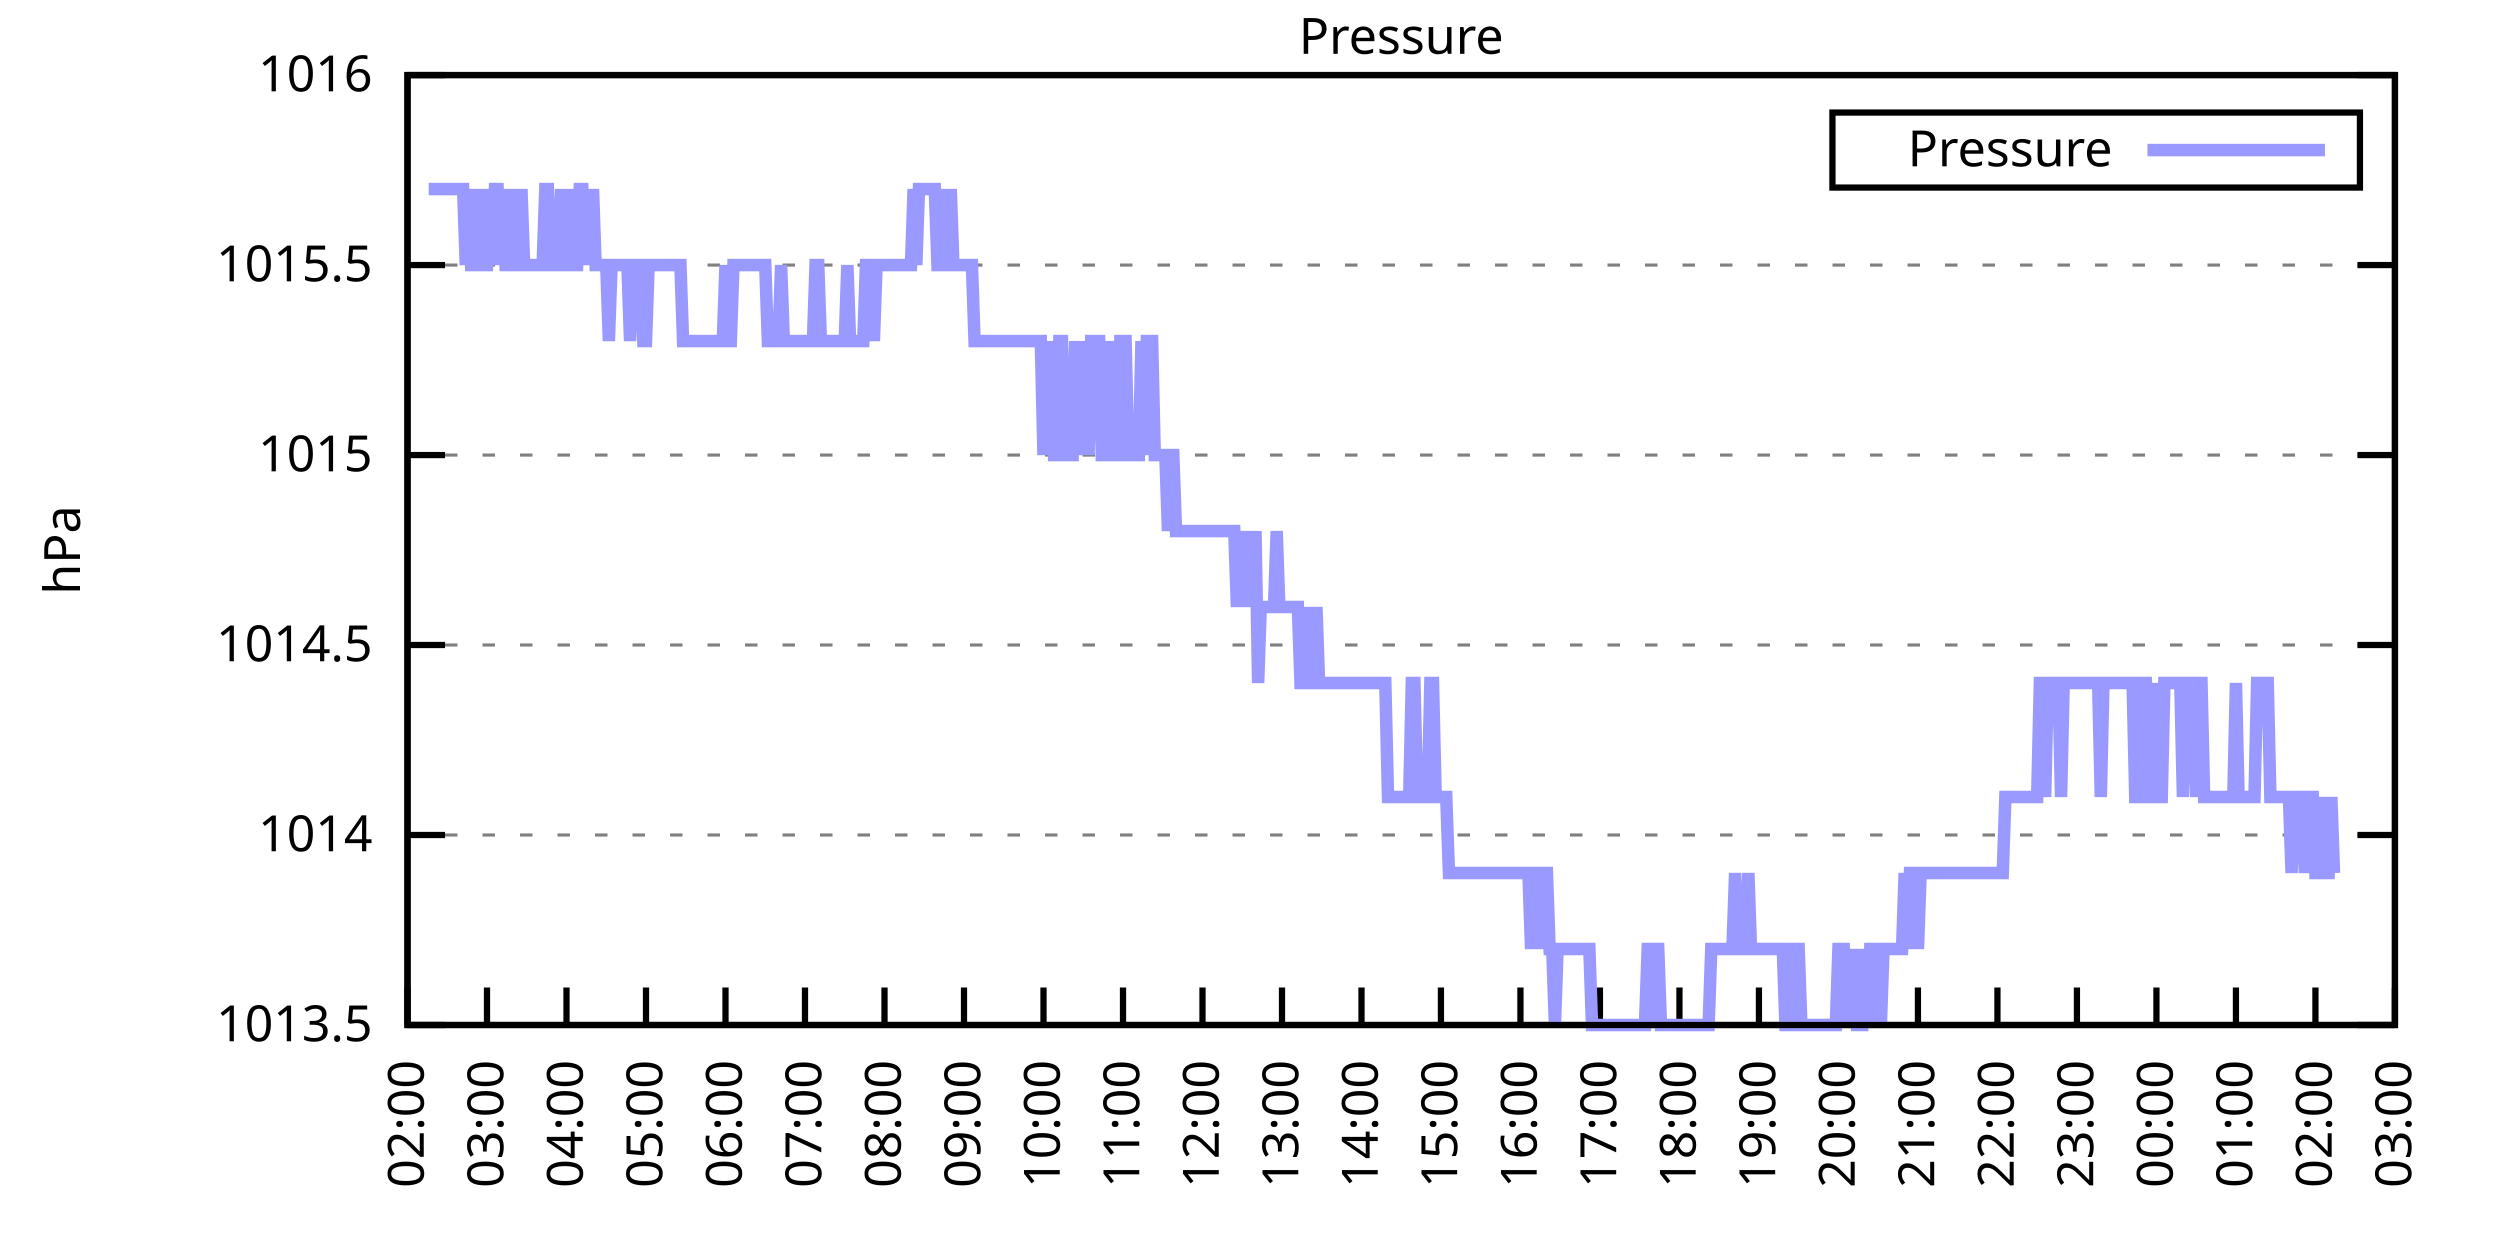
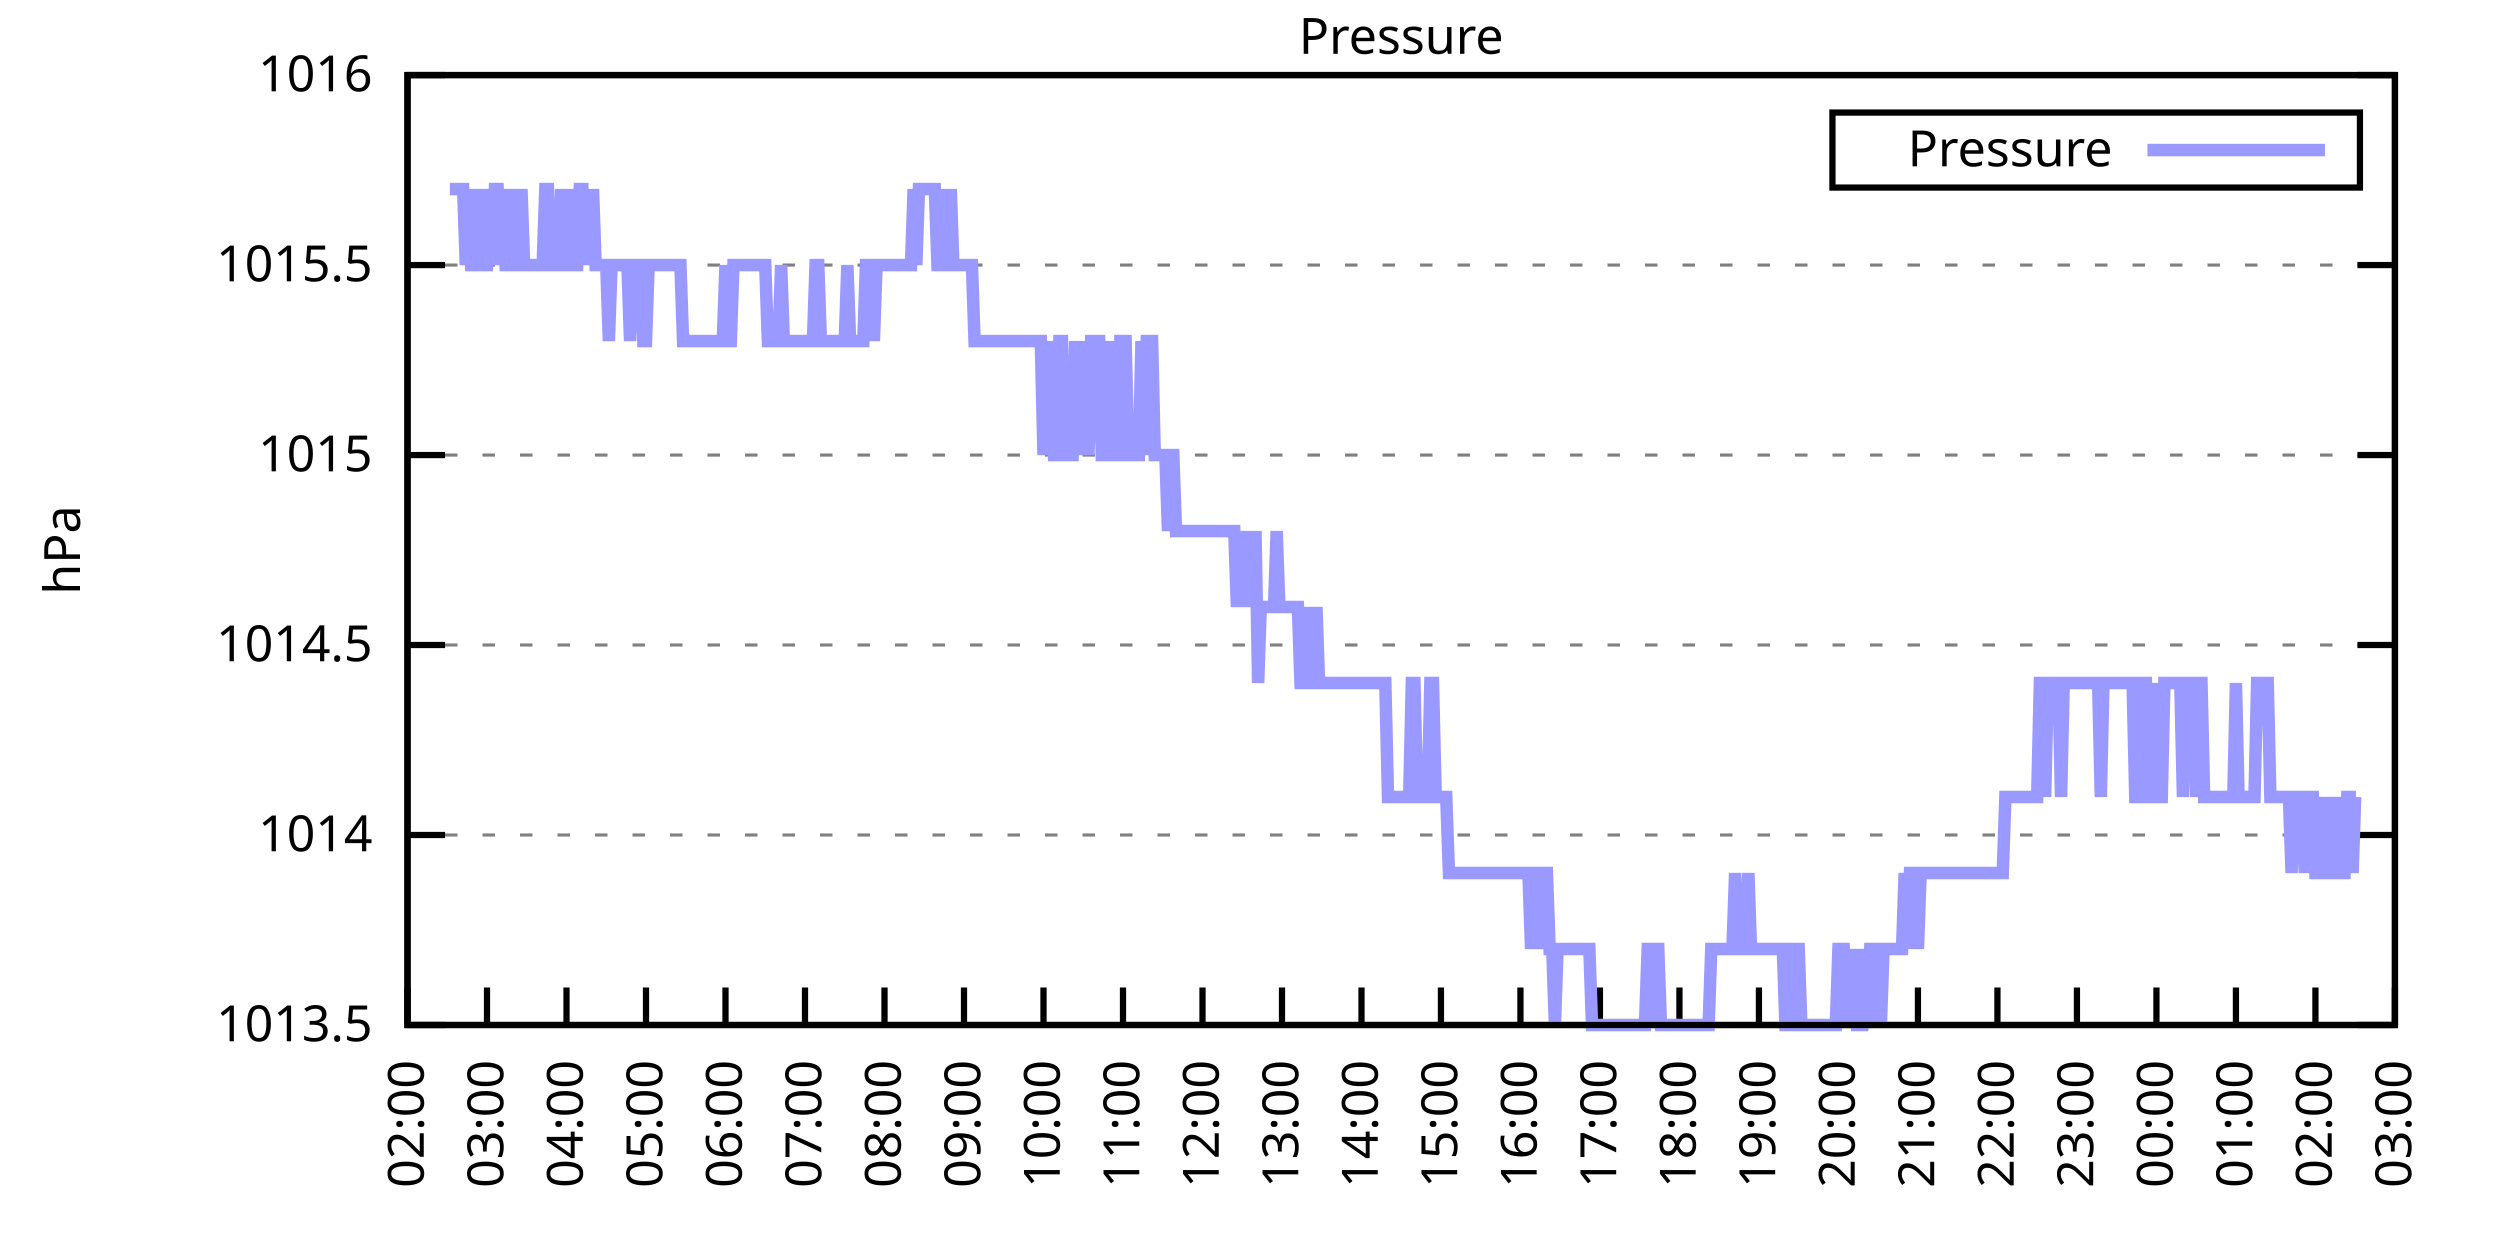
<svg xmlns="http://www.w3.org/2000/svg" xmlns:xlink="http://www.w3.org/1999/xlink" width="400" height="200" viewBox="0 0 400 200">
  <g id="gnuplot_canvas">
    <rect x="0" y="0" width="400" height="200" fill="none" />
    <defs>
      <circle id="gpDot" r="0.5" stroke-width="0.5" stroke="currentColor" />
      <path id="gpPt0" stroke-width="0.333" stroke="currentColor" d="M-1,0 h2 M0,-1 v2" />
      <path id="gpPt1" stroke-width="0.333" stroke="currentColor" d="M-1,-1 L1,1 M1,-1 L-1,1" />
      <path id="gpPt2" stroke-width="0.333" stroke="currentColor" d="M-1,0 L1,0 M0,-1 L0,1 M-1,-1 L1,1 M-1,1 L1,-1" />
      <rect id="gpPt3" stroke-width="0.333" stroke="currentColor" x="-1" y="-1" width="2" height="2" />
      <rect id="gpPt4" stroke-width="0.333" stroke="currentColor" fill="currentColor" x="-1" y="-1" width="2" height="2" />
      <circle id="gpPt5" stroke-width="0.333" stroke="currentColor" cx="0" cy="0" r="1" />
      <use xlink:href="#gpPt5" id="gpPt6" fill="currentColor" stroke="none" />
      <path id="gpPt7" stroke-width="0.333" stroke="currentColor" d="M0,-1.33 L-1.33,0.67 L1.33,0.67 z" />
      <use xlink:href="#gpPt7" id="gpPt8" fill="currentColor" stroke="none" />
      <use xlink:href="#gpPt7" id="gpPt9" stroke="currentColor" transform="rotate(180)" />
      <use xlink:href="#gpPt9" id="gpPt10" fill="currentColor" stroke="none" />
      <use xlink:href="#gpPt3" id="gpPt11" stroke="currentColor" transform="rotate(45)" />
      <use xlink:href="#gpPt11" id="gpPt12" fill="currentColor" stroke="none" />
      <path id="gpPt13" stroke-width="0.333" stroke="currentColor" d="M0,1.330 L1.265,0.411 L0.782,-1.067 L-0.782,-1.076 L-1.265,0.411 z" />
      <use xlink:href="#gpPt13" id="gpPt14" fill="currentColor" stroke="none" />
      <filter id="textbox" filterUnits="objectBoundingBox" x="0" y="0" height="1" width="1">
        <feFlood flood-color="white" flood-opacity="1" result="bgnd" />
        <feComposite in="SourceGraphic" in2="bgnd" operator="atop" />
      </filter>
      <filter id="greybox" filterUnits="objectBoundingBox" x="0" y="0" height="1" width="1">
        <feFlood flood-color="lightgrey" flood-opacity="1" result="grey" />
        <feComposite in="SourceGraphic" in2="grey" operator="atop" />
      </filter>
    </defs>
    <g fill="none" color="white" stroke="currentColor" stroke-width="1.00" stroke-linecap="butt" stroke-linejoin="miter">
</g>
    <g fill="none" color="black" stroke="currentColor" stroke-width="1.00" stroke-linecap="butt" stroke-linejoin="miter">
      <g stroke="none" shape-rendering="crispEdges">
        <polygon fill="rgb(255, 255, 255)" points="65.20,164.00 383.18,164.00 383.18,12.02 65.20,12.02 " />
      </g>
    </g>
    <g fill="none" color="black" stroke="currentColor" stroke-width="1.00" stroke-linecap="butt" stroke-linejoin="miter">
</g>
    <g fill="none" color="black" stroke="black" stroke-width="0.50" stroke-linecap="butt" stroke-linejoin="miter">
</g>
    <g fill="none" color="gray" stroke="currentColor" stroke-width="0.50" stroke-linecap="butt" stroke-linejoin="miter">
      <path stroke="gray" stroke-dasharray="2,4" class="gridline" d="M65.20,164.00 L383.19,164.00  " />
    </g>
    <g fill="none" color="gray" stroke="gray" stroke-width="1.00" stroke-linecap="butt" stroke-linejoin="miter">
</g>
    <g fill="none" color="black" stroke="currentColor" stroke-width="1.00" stroke-linecap="butt" stroke-linejoin="miter">
      <path stroke="black" d="M65.20,164.00 L71.20,164.00 M383.19,164.00 L377.19,164.00  " />
      <g transform="translate(59.60,166.60)" stroke="none" fill="black" font-family="Sans" font-size="8.00" text-anchor="end">
        <text>
          <tspan font-family="Sans"> 1013.5</tspan>
        </text>
      </g>
    </g>
    <g fill="none" color="black" stroke="currentColor" stroke-width="1.00" stroke-linecap="butt" stroke-linejoin="miter">
</g>
    <g fill="none" color="black" stroke="black" stroke-width="0.50" stroke-linecap="butt" stroke-linejoin="miter">
</g>
    <g fill="none" color="gray" stroke="currentColor" stroke-width="0.50" stroke-linecap="butt" stroke-linejoin="miter">
      <path stroke="gray" stroke-dasharray="2,4" class="gridline" d="M65.20,133.60 L383.19,133.60  " />
    </g>
    <g fill="none" color="gray" stroke="gray" stroke-width="1.00" stroke-linecap="butt" stroke-linejoin="miter">
</g>
    <g fill="none" color="black" stroke="currentColor" stroke-width="1.00" stroke-linecap="butt" stroke-linejoin="miter">
      <path stroke="black" d="M65.20,133.60 L71.20,133.60 M383.19,133.60 L377.19,133.60  " />
      <g transform="translate(59.60,136.20)" stroke="none" fill="black" font-family="Sans" font-size="8.00" text-anchor="end">
        <text>
          <tspan font-family="Sans"> 1014</tspan>
        </text>
      </g>
    </g>
    <g fill="none" color="black" stroke="currentColor" stroke-width="1.00" stroke-linecap="butt" stroke-linejoin="miter">
</g>
    <g fill="none" color="black" stroke="black" stroke-width="0.50" stroke-linecap="butt" stroke-linejoin="miter">
</g>
    <g fill="none" color="gray" stroke="currentColor" stroke-width="0.50" stroke-linecap="butt" stroke-linejoin="miter">
      <path stroke="gray" stroke-dasharray="2,4" class="gridline" d="M65.20,103.20 L383.19,103.20  " />
    </g>
    <g fill="none" color="gray" stroke="gray" stroke-width="1.00" stroke-linecap="butt" stroke-linejoin="miter">
</g>
    <g fill="none" color="black" stroke="currentColor" stroke-width="1.00" stroke-linecap="butt" stroke-linejoin="miter">
      <path stroke="black" d="M65.20,103.20 L71.20,103.20 M383.19,103.20 L377.19,103.20  " />
      <g transform="translate(59.60,105.80)" stroke="none" fill="black" font-family="Sans" font-size="8.00" text-anchor="end">
        <text>
          <tspan font-family="Sans"> 1014.5</tspan>
        </text>
      </g>
    </g>
    <g fill="none" color="black" stroke="currentColor" stroke-width="1.00" stroke-linecap="butt" stroke-linejoin="miter">
</g>
    <g fill="none" color="black" stroke="black" stroke-width="0.50" stroke-linecap="butt" stroke-linejoin="miter">
</g>
    <g fill="none" color="gray" stroke="currentColor" stroke-width="0.50" stroke-linecap="butt" stroke-linejoin="miter">
      <path stroke="gray" stroke-dasharray="2,4" class="gridline" d="M65.20,72.81 L383.19,72.81  " />
    </g>
    <g fill="none" color="gray" stroke="gray" stroke-width="1.00" stroke-linecap="butt" stroke-linejoin="miter">
</g>
    <g fill="none" color="black" stroke="currentColor" stroke-width="1.00" stroke-linecap="butt" stroke-linejoin="miter">
      <path stroke="black" d="M65.20,72.81 L71.20,72.81 M383.19,72.81 L377.19,72.81  " />
      <g transform="translate(59.60,75.41)" stroke="none" fill="black" font-family="Sans" font-size="8.00" text-anchor="end">
        <text>
          <tspan font-family="Sans"> 1015</tspan>
        </text>
      </g>
    </g>
    <g fill="none" color="black" stroke="currentColor" stroke-width="1.00" stroke-linecap="butt" stroke-linejoin="miter">
</g>
    <g fill="none" color="black" stroke="black" stroke-width="0.50" stroke-linecap="butt" stroke-linejoin="miter">
</g>
    <g fill="none" color="gray" stroke="currentColor" stroke-width="0.50" stroke-linecap="butt" stroke-linejoin="miter">
      <path stroke="gray" stroke-dasharray="2,4" class="gridline" d="M65.20,42.41 L383.19,42.41  " />
    </g>
    <g fill="none" color="gray" stroke="gray" stroke-width="1.00" stroke-linecap="butt" stroke-linejoin="miter">
</g>
    <g fill="none" color="black" stroke="currentColor" stroke-width="1.00" stroke-linecap="butt" stroke-linejoin="miter">
      <path stroke="black" d="M65.20,42.41 L71.20,42.41 M383.19,42.41 L377.19,42.41  " />
      <g transform="translate(59.60,45.01)" stroke="none" fill="black" font-family="Sans" font-size="8.00" text-anchor="end">
        <text>
          <tspan font-family="Sans"> 1015.5</tspan>
        </text>
      </g>
    </g>
    <g fill="none" color="black" stroke="currentColor" stroke-width="1.00" stroke-linecap="butt" stroke-linejoin="miter">
</g>
    <g fill="none" color="black" stroke="black" stroke-width="0.50" stroke-linecap="butt" stroke-linejoin="miter">
</g>
    <g fill="none" color="gray" stroke="currentColor" stroke-width="0.50" stroke-linecap="butt" stroke-linejoin="miter">
      <path stroke="gray" stroke-dasharray="2,4" class="gridline" d="M65.20,12.01 L383.19,12.01  " />
    </g>
    <g fill="none" color="gray" stroke="gray" stroke-width="1.00" stroke-linecap="butt" stroke-linejoin="miter">
</g>
    <g fill="none" color="black" stroke="currentColor" stroke-width="1.00" stroke-linecap="butt" stroke-linejoin="miter">
      <path stroke="black" d="M65.20,12.01 L71.20,12.01 M383.19,12.01 L377.19,12.01  " />
      <g transform="translate(59.60,14.61)" stroke="none" fill="black" font-family="Sans" font-size="8.00" text-anchor="end">
        <text>
          <tspan font-family="Sans"> 1016</tspan>
        </text>
      </g>
    </g>
    <g fill="none" color="black" stroke="currentColor" stroke-width="1.00" stroke-linecap="butt" stroke-linejoin="miter">
      <path stroke="black" d="M65.20,164.00 L65.20,158.00  " />
      <g transform="translate(67.80,169.60) rotate(270.00)" stroke="none" fill="black" font-family="Sans" font-size="8.00" text-anchor="end">
        <text>
          <tspan font-family="Sans">02:00</tspan>
        </text>
      </g>
    </g>
    <g fill="none" color="black" stroke="currentColor" stroke-width="1.00" stroke-linecap="butt" stroke-linejoin="miter">
      <path stroke="black" d="M77.92,164.00 L77.92,158.00  " />
      <g transform="translate(80.52,169.60) rotate(270.00)" stroke="none" fill="black" font-family="Sans" font-size="8.00" text-anchor="end">
        <text>
          <tspan font-family="Sans">03:00</tspan>
        </text>
      </g>
    </g>
    <g fill="none" color="black" stroke="currentColor" stroke-width="1.00" stroke-linecap="butt" stroke-linejoin="miter">
      <path stroke="black" d="M90.64,164.00 L90.64,158.00  " />
      <g transform="translate(93.24,169.60) rotate(270.00)" stroke="none" fill="black" font-family="Sans" font-size="8.00" text-anchor="end">
        <text>
          <tspan font-family="Sans">04:00</tspan>
        </text>
      </g>
    </g>
    <g fill="none" color="black" stroke="currentColor" stroke-width="1.00" stroke-linecap="butt" stroke-linejoin="miter">
      <path stroke="black" d="M103.36,164.00 L103.36,158.00  " />
      <g transform="translate(105.96,169.60) rotate(270.00)" stroke="none" fill="black" font-family="Sans" font-size="8.00" text-anchor="end">
        <text>
          <tspan font-family="Sans">05:00</tspan>
        </text>
      </g>
    </g>
    <g fill="none" color="black" stroke="currentColor" stroke-width="1.00" stroke-linecap="butt" stroke-linejoin="miter">
      <path stroke="black" d="M116.08,164.00 L116.08,158.00  " />
      <g transform="translate(118.68,169.60) rotate(270.00)" stroke="none" fill="black" font-family="Sans" font-size="8.00" text-anchor="end">
        <text>
          <tspan font-family="Sans">06:00</tspan>
        </text>
      </g>
    </g>
    <g fill="none" color="black" stroke="currentColor" stroke-width="1.00" stroke-linecap="butt" stroke-linejoin="miter">
      <path stroke="black" d="M128.80,164.00 L128.80,158.00  " />
      <g transform="translate(131.40,169.60) rotate(270.00)" stroke="none" fill="black" font-family="Sans" font-size="8.00" text-anchor="end">
        <text>
          <tspan font-family="Sans">07:00</tspan>
        </text>
      </g>
    </g>
    <g fill="none" color="black" stroke="currentColor" stroke-width="1.00" stroke-linecap="butt" stroke-linejoin="miter">
      <path stroke="black" d="M141.52,164.00 L141.52,158.00  " />
      <g transform="translate(144.12,169.60) rotate(270.00)" stroke="none" fill="black" font-family="Sans" font-size="8.00" text-anchor="end">
        <text>
          <tspan font-family="Sans">08:00</tspan>
        </text>
      </g>
    </g>
    <g fill="none" color="black" stroke="currentColor" stroke-width="1.00" stroke-linecap="butt" stroke-linejoin="miter">
      <path stroke="black" d="M154.24,164.00 L154.24,158.00  " />
      <g transform="translate(156.84,169.60) rotate(270.00)" stroke="none" fill="black" font-family="Sans" font-size="8.00" text-anchor="end">
        <text>
          <tspan font-family="Sans">09:00</tspan>
        </text>
      </g>
    </g>
    <g fill="none" color="black" stroke="currentColor" stroke-width="1.00" stroke-linecap="butt" stroke-linejoin="miter">
      <path stroke="black" d="M166.96,164.00 L166.96,158.00  " />
      <g transform="translate(169.56,169.60) rotate(270.00)" stroke="none" fill="black" font-family="Sans" font-size="8.00" text-anchor="end">
        <text>
          <tspan font-family="Sans">10:00</tspan>
        </text>
      </g>
    </g>
    <g fill="none" color="black" stroke="currentColor" stroke-width="1.00" stroke-linecap="butt" stroke-linejoin="miter">
      <path stroke="black" d="M179.68,164.00 L179.68,158.00  " />
      <g transform="translate(182.28,169.60) rotate(270.00)" stroke="none" fill="black" font-family="Sans" font-size="8.00" text-anchor="end">
        <text>
          <tspan font-family="Sans">11:00</tspan>
        </text>
      </g>
    </g>
    <g fill="none" color="black" stroke="currentColor" stroke-width="1.00" stroke-linecap="butt" stroke-linejoin="miter">
      <path stroke="black" d="M192.40,164.00 L192.40,158.00  " />
      <g transform="translate(195.00,169.60) rotate(270.00)" stroke="none" fill="black" font-family="Sans" font-size="8.00" text-anchor="end">
        <text>
          <tspan font-family="Sans">12:00</tspan>
        </text>
      </g>
    </g>
    <g fill="none" color="black" stroke="currentColor" stroke-width="1.00" stroke-linecap="butt" stroke-linejoin="miter">
      <path stroke="black" d="M205.12,164.00 L205.12,158.00  " />
      <g transform="translate(207.72,169.60) rotate(270.00)" stroke="none" fill="black" font-family="Sans" font-size="8.00" text-anchor="end">
        <text>
          <tspan font-family="Sans">13:00</tspan>
        </text>
      </g>
    </g>
    <g fill="none" color="black" stroke="currentColor" stroke-width="1.00" stroke-linecap="butt" stroke-linejoin="miter">
      <path stroke="black" d="M217.84,164.00 L217.84,158.00  " />
      <g transform="translate(220.44,169.60) rotate(270.00)" stroke="none" fill="black" font-family="Sans" font-size="8.00" text-anchor="end">
        <text>
          <tspan font-family="Sans">14:00</tspan>
        </text>
      </g>
    </g>
    <g fill="none" color="black" stroke="currentColor" stroke-width="1.00" stroke-linecap="butt" stroke-linejoin="miter">
      <path stroke="black" d="M230.55,164.00 L230.55,158.00  " />
      <g transform="translate(233.15,169.60) rotate(270.00)" stroke="none" fill="black" font-family="Sans" font-size="8.00" text-anchor="end">
        <text>
          <tspan font-family="Sans">15:00</tspan>
        </text>
      </g>
    </g>
    <g fill="none" color="black" stroke="currentColor" stroke-width="1.00" stroke-linecap="butt" stroke-linejoin="miter">
      <path stroke="black" d="M243.27,164.00 L243.27,158.00  " />
      <g transform="translate(245.87,169.60) rotate(270.00)" stroke="none" fill="black" font-family="Sans" font-size="8.00" text-anchor="end">
        <text>
          <tspan font-family="Sans">16:00</tspan>
        </text>
      </g>
    </g>
    <g fill="none" color="black" stroke="currentColor" stroke-width="1.00" stroke-linecap="butt" stroke-linejoin="miter">
      <path stroke="black" d="M255.99,164.00 L255.99,158.00  " />
      <g transform="translate(258.59,169.60) rotate(270.00)" stroke="none" fill="black" font-family="Sans" font-size="8.00" text-anchor="end">
        <text>
          <tspan font-family="Sans">17:00</tspan>
        </text>
      </g>
    </g>
    <g fill="none" color="black" stroke="currentColor" stroke-width="1.00" stroke-linecap="butt" stroke-linejoin="miter">
      <path stroke="black" d="M268.71,164.00 L268.71,158.00  " />
      <g transform="translate(271.31,169.60) rotate(270.00)" stroke="none" fill="black" font-family="Sans" font-size="8.00" text-anchor="end">
        <text>
          <tspan font-family="Sans">18:00</tspan>
        </text>
      </g>
    </g>
    <g fill="none" color="black" stroke="currentColor" stroke-width="1.00" stroke-linecap="butt" stroke-linejoin="miter">
      <path stroke="black" d="M281.43,164.00 L281.43,158.00  " />
      <g transform="translate(284.03,169.60) rotate(270.00)" stroke="none" fill="black" font-family="Sans" font-size="8.00" text-anchor="end">
        <text>
          <tspan font-family="Sans">19:00</tspan>
        </text>
      </g>
    </g>
    <g fill="none" color="black" stroke="currentColor" stroke-width="1.00" stroke-linecap="butt" stroke-linejoin="miter">
      <path stroke="black" d="M294.15,164.00 L294.15,158.00  " />
      <g transform="translate(296.75,169.60) rotate(270.00)" stroke="none" fill="black" font-family="Sans" font-size="8.00" text-anchor="end">
        <text>
          <tspan font-family="Sans">20:00</tspan>
        </text>
      </g>
    </g>
    <g fill="none" color="black" stroke="currentColor" stroke-width="1.00" stroke-linecap="butt" stroke-linejoin="miter">
      <path stroke="black" d="M306.87,164.00 L306.87,158.00  " />
      <g transform="translate(309.47,169.60) rotate(270.00)" stroke="none" fill="black" font-family="Sans" font-size="8.00" text-anchor="end">
        <text>
          <tspan font-family="Sans">21:00</tspan>
        </text>
      </g>
    </g>
    <g fill="none" color="black" stroke="currentColor" stroke-width="1.00" stroke-linecap="butt" stroke-linejoin="miter">
      <path stroke="black" d="M319.59,164.00 L319.59,158.00  " />
      <g transform="translate(322.19,169.60) rotate(270.00)" stroke="none" fill="black" font-family="Sans" font-size="8.00" text-anchor="end">
        <text>
          <tspan font-family="Sans">22:00</tspan>
        </text>
      </g>
    </g>
    <g fill="none" color="black" stroke="currentColor" stroke-width="1.00" stroke-linecap="butt" stroke-linejoin="miter">
      <path stroke="black" d="M332.31,164.00 L332.31,158.00  " />
      <g transform="translate(334.91,169.60) rotate(270.00)" stroke="none" fill="black" font-family="Sans" font-size="8.00" text-anchor="end">
        <text>
          <tspan font-family="Sans">23:00</tspan>
        </text>
      </g>
    </g>
    <g fill="none" color="black" stroke="currentColor" stroke-width="1.00" stroke-linecap="butt" stroke-linejoin="miter">
      <path stroke="black" d="M345.03,164.00 L345.03,158.00  " />
      <g transform="translate(347.63,169.60) rotate(270.00)" stroke="none" fill="black" font-family="Sans" font-size="8.00" text-anchor="end">
        <text>
          <tspan font-family="Sans">00:00</tspan>
        </text>
      </g>
    </g>
    <g fill="none" color="black" stroke="currentColor" stroke-width="1.00" stroke-linecap="butt" stroke-linejoin="miter">
      <path stroke="black" d="M357.75,164.00 L357.75,158.00  " />
      <g transform="translate(360.35,169.60) rotate(270.00)" stroke="none" fill="black" font-family="Sans" font-size="8.00" text-anchor="end">
        <text>
          <tspan font-family="Sans">01:00</tspan>
        </text>
      </g>
    </g>
    <g fill="none" color="black" stroke="currentColor" stroke-width="1.00" stroke-linecap="butt" stroke-linejoin="miter">
      <path stroke="black" d="M370.47,164.00 L370.47,158.00  " />
      <g transform="translate(373.07,169.60) rotate(270.00)" stroke="none" fill="black" font-family="Sans" font-size="8.00" text-anchor="end">
        <text>
          <tspan font-family="Sans">02:00</tspan>
        </text>
      </g>
    </g>
    <g fill="none" color="black" stroke="currentColor" stroke-width="1.00" stroke-linecap="butt" stroke-linejoin="miter">
      <path stroke="black" d="M383.19,164.00 L383.19,158.00  " />
      <g transform="translate(385.79,169.60) rotate(270.00)" stroke="none" fill="black" font-family="Sans" font-size="8.00" text-anchor="end">
        <text>
          <tspan font-family="Sans">03:00</tspan>
        </text>
      </g>
    </g>
    <g fill="none" color="black" stroke="currentColor" stroke-width="1.00" stroke-linecap="butt" stroke-linejoin="miter">
</g>
    <g fill="none" color="black" stroke="currentColor" stroke-width="1.00" stroke-linecap="butt" stroke-linejoin="miter">
      <path stroke="black" d="M65.20,12.01 L65.20,164.00 L383.19,164.00 L383.19,12.01 L65.20,12.01 Z  " />
    </g>
    <g fill="none" color="black" stroke="currentColor" stroke-width="1.00" stroke-linecap="butt" stroke-linejoin="miter">
</g>
    <g fill="none" color="black" stroke="currentColor" stroke-width="1.00" stroke-linecap="butt" stroke-linejoin="miter">
      <path stroke="black" d="M293.19,30.01 L293.19,18.01 L377.59,18.01 L377.59,30.01 L293.19,30.01 Z  " />
    </g>
    <g id="Pressure_plot_1">
      <g fill="none" color="white" stroke="black" stroke-width="2.00" stroke-linecap="butt" stroke-linejoin="miter">
</g>
      <g fill="none" color="black" stroke="currentColor" stroke-width="2.00" stroke-linecap="butt" stroke-linejoin="miter">
        <g transform="translate(337.99,26.61)" stroke="none" fill="black" font-family="Sans" font-size="8.00" text-anchor="end">
          <text>
            <tspan font-family="Sans">Pressure</tspan>
          </text>
        </g>
      </g>
      <g fill="none" color="black" stroke="currentColor" stroke-width="2.00" stroke-linecap="butt" stroke-linejoin="miter">
-         <path stroke="rgb(153, 153, 255)" d="M343.59,24.01 L371.99,24.01 M68.59,30.25 L69.02,30.25 L69.44,30.25 L69.86,30.25 L70.29,30.25 L70.71,30.25   L71.14,30.25 L71.56,30.25 L71.98,30.25 L72.41,30.25 L72.83,30.25 L73.26,30.25 L73.68,30.25 L74.10,30.25   L74.53,42.41 L74.95,30.25 L75.38,42.41 L75.80,42.41 L76.22,42.41 L76.65,30.25 L77.07,42.41 L77.50,42.41   L77.92,42.41 L78.34,30.25 L78.77,42.41 L79.19,30.25 L79.62,30.25 L80.04,42.41 L80.46,30.25 L80.89,42.41   L81.31,42.41 L81.74,42.41 L82.16,30.25 L82.58,42.41 L83.01,42.41 L83.43,30.25 L83.86,42.41 L84.28,42.41   L84.70,42.41 L85.13,42.41 L85.55,42.41 L85.98,42.41 L86.40,42.41 L86.82,42.41 L87.25,30.25 L87.67,30.25   L88.10,42.41 L88.52,42.41 L88.94,42.41 L89.37,42.41 L89.79,30.25 L90.22,42.41 L90.64,42.41 L91.06,30.25   L91.49,42.41 L91.91,42.41 L92.34,42.41 L92.76,30.25 L93.18,30.25 L93.61,42.41 L94.03,30.25 L94.46,42.41   L94.88,30.25 L95.30,42.41 L95.73,42.41 L96.15,42.41 L96.58,42.41 L97.00,42.41 L97.42,54.57 L97.85,42.41   L98.27,42.41 L98.69,42.41 L99.12,42.41 L99.54,42.41 L99.97,42.41 L100.39,42.41 L100.81,54.57 L101.24,42.41   L101.66,42.41 L102.09,42.41 L102.51,42.41 L102.93,54.57 L103.36,54.57 L103.78,42.41 L104.21,42.41 L104.63,42.41   L105.05,42.41 L105.48,42.41 L105.90,42.41 L106.33,42.41 L106.75,42.41 L107.17,42.41 L107.60,42.41 L108.02,42.41   L108.45,42.41 L108.87,42.41 L109.29,54.57 L109.72,54.57 L110.14,54.57 L110.57,54.57 L110.99,54.57 L111.41,54.57   L111.84,54.57 L112.26,54.57 L112.69,54.57 L113.11,54.57 L113.53,54.57 L113.96,54.57 L114.38,54.57 L114.81,54.57   L115.23,54.57 L115.65,54.57 L116.08,42.41 L116.50,54.57 L116.93,54.57 L117.35,42.41 L117.77,42.41 L118.20,42.41   L118.62,42.41 L119.05,42.41 L119.47,42.41 L119.89,42.41 L120.32,42.41 L120.74,42.41 L121.17,42.41 L121.59,42.41   L122.01,42.41 L122.44,42.41 L122.86,54.57 L123.29,54.57 L123.71,54.57 L124.13,54.57 L124.56,54.57 L124.98,42.41   L125.41,54.57 L125.83,54.57 L126.25,54.57 L126.68,54.57 L127.10,54.57 L127.53,54.57 L127.95,54.57 L128.37,54.57   L128.80,54.57 L129.22,54.57 L129.65,54.57 L130.07,54.57 L130.49,42.41 L130.92,42.41 L131.34,54.57 L131.77,54.57   L132.19,54.57 L132.61,54.57 L133.04,54.57 L133.46,54.57 L133.89,54.57 L134.31,54.57 L134.73,54.57 L135.16,54.57   L135.58,42.41 L136.01,54.57 L136.43,54.57 L136.85,54.57 L137.28,54.57 L137.70,54.57 L138.13,54.57 L138.55,42.41   L138.97,42.41 L139.40,42.41 L139.82,54.57 L140.25,42.41 L140.67,42.41 L141.09,42.41 L141.52,42.41 L141.94,42.41   L142.37,42.41 L142.79,42.41 L143.21,42.41 L143.64,42.41 L144.06,42.41 L144.49,42.41 L144.91,42.41 L145.33,42.41   L145.76,42.41 L146.18,30.25 L146.61,42.41 L147.03,30.25 L147.45,30.25 L147.88,30.25 L148.30,30.25 L148.73,30.25   L149.15,30.25 L149.57,30.25 L150.00,42.41 L150.42,42.41 L150.85,30.25 L151.27,42.41 L151.69,42.41 L152.12,30.25   L152.54,42.41 L152.97,42.41 L153.39,42.41 L153.81,42.41 L154.24,42.41 L154.66,42.41 L155.09,42.41 L155.51,42.41   L155.93,54.57 L156.36,54.57 L156.78,54.57 L157.21,54.57 L157.63,54.57 L158.05,54.57 L158.48,54.57 L158.90,54.57   L159.33,54.57 L159.75,54.57 L160.17,54.57 L160.60,54.57 L161.02,54.57 L161.44,54.57 L161.87,54.57 L162.29,54.57   L162.72,54.57 L163.14,54.57 L163.56,54.57 L163.99,54.57 L164.41,54.57 L164.84,54.57 L165.26,54.57 L165.68,54.57   L166.11,54.57 L166.53,54.57 L166.96,72.81 L167.38,54.57 L167.80,72.81 L168.23,54.57 L168.65,72.81 L169.08,72.81   L169.50,54.57 L169.92,54.57 L170.35,72.81 L170.77,72.81 L171.20,72.81 L171.62,72.81 L172.04,54.57 L172.47,72.81   L172.89,54.57 L173.32,72.81 L173.74,54.57 L174.16,72.81 L174.59,54.57 L175.01,54.57 L175.44,54.57 L175.86,54.57   L176.28,72.81 L176.71,72.81 L177.13,72.81 L177.56,54.57 L177.98,72.81 L178.40,72.81 L178.83,72.81 L179.25,54.57   L179.68,54.57 L180.10,54.57 L180.52,72.81 L180.95,72.81 L181.37,72.81 L181.80,72.81 L182.22,72.81 L182.64,54.57   L183.07,72.81 L183.49,54.57 L183.92,54.57 L184.34,54.57 L184.76,72.81 L185.19,72.81 L185.61,72.81 L186.04,72.81   L186.46,72.81 L186.88,84.97 L187.31,72.81 L187.73,72.81 L188.16,84.97 L188.58,84.97 L189.00,84.97 L189.43,84.97   L189.85,84.97 L190.28,84.97 L190.70,84.97 L191.12,84.97 L191.55,84.97 L191.97,84.97 L192.40,84.97 L192.82,84.97   L193.24,84.97 L193.67,84.97 L194.09,84.97 L194.52,84.97 L194.94,84.97 L195.36,84.97 L195.79,84.97 L196.21,84.97   L196.64,84.97 L197.06,84.97 L197.48,84.97 L197.91,97.12 L198.33,84.97 L198.76,97.12 L199.18,84.97 L199.60,97.12   L200.03,84.97 L200.45,97.12 L200.88,84.97 L201.30,109.28 L201.72,97.12 L202.15,97.12 L202.57,97.12 L203.00,97.12   L203.42,97.12 L203.84,97.12 L204.27,84.97 L204.69,97.12 L205.12,97.12 L205.54,97.12 L205.96,97.12 L206.39,97.12   L206.81,97.12 L207.24,97.12 L207.66,97.12 L208.08,109.28 L208.51,109.28 L208.93,109.28 L209.36,97.12 L209.78,109.28   L210.20,109.28 L210.63,97.12 L211.05,109.28 L211.48,109.28 L211.90,109.28 L212.32,109.28 L212.75,109.28 L213.17,109.28   L213.60,109.28 L214.02,109.28 L214.44,109.28 L214.87,109.28 L215.29,109.28 L215.72,109.28 L216.14,109.28 L216.56,109.28   L216.99,109.28 L217.41,109.28 L217.84,109.28 L218.26,109.28 L218.68,109.28 L219.11,109.28 L219.53,109.28 L219.96,109.28   L220.38,109.28 L220.80,109.28 L221.23,109.28 L221.65,109.28 L222.08,127.52 L222.50,127.52 L222.92,127.52 L223.35,127.52   L223.77,127.52 L224.20,127.52 L224.62,127.52 L225.04,127.52 L225.47,127.52 L225.89,109.28 L226.31,109.28 L226.74,127.52   L227.16,127.52 L227.59,127.52 L228.01,127.52 L228.43,127.52 L228.86,109.28 L229.28,109.28 L229.71,127.52 L230.13,127.52   L230.55,127.52 L230.98,127.52 L231.40,127.52 L231.83,139.68 L232.25,139.68 L232.67,139.68 L233.10,139.68 L233.52,139.68   L233.95,139.68 L234.37,139.68 L234.79,139.68 L235.22,139.68 L235.64,139.68 L236.07,139.68 L236.49,139.68 L236.91,139.68   L237.34,139.68 L237.76,139.68 L238.19,139.68 L238.61,139.68 L239.03,139.68 L239.46,139.68 L239.88,139.68 L240.31,139.68   L240.73,139.68 L241.15,139.68 L241.58,139.68 L242.00,139.68 L242.43,139.68 L242.85,139.68 L243.27,139.68 L243.70,139.68   L244.12,139.68 L244.55,139.68 L244.97,151.84 L245.39,139.68 L245.82,139.68 L246.24,139.68 L246.67,151.84 L247.09,139.68   L247.51,139.68 L247.94,151.84 L248.36,151.84 L248.79,164.00 L249.21,151.84 L249.63,151.84 L250.06,151.84 L250.48,151.84   L250.91,151.84 L251.33,151.84 L251.75,151.84 L252.18,151.84 L252.60,151.84 L253.03,151.84 L253.45,151.84 L253.87,151.84   L254.30,151.84 L254.72,164.00 L255.15,164.00 L255.57,164.00 L255.99,164.00 L256.42,164.00 L256.84,164.00 L257.27,164.00   L257.69,164.00 L258.11,164.00 L258.54,164.00 L258.96,164.00 L259.39,164.00 L259.81,164.00 L260.23,164.00 L260.66,164.00   L261.08,164.00 L261.51,164.00 L261.93,164.00 L262.35,164.00 L262.78,164.00 L263.20,164.00 L263.63,151.84 L264.05,151.84   L264.47,164.00 L264.90,151.84 L265.32,151.84 L265.75,164.00 L266.17,164.00 L266.59,164.00 L267.02,164.00 L267.44,164.00   L267.87,164.00 L268.29,164.00 L268.71,164.00 L269.14,164.00 L269.56,164.00 L269.99,164.00 L270.41,164.00 L270.83,164.00   L271.26,164.00 L271.68,164.00 L272.11,164.00 L272.53,164.00 L272.95,164.00 L273.38,164.00 L273.80,151.84 L274.23,151.84   L274.65,151.84 L275.07,151.84 L275.50,151.84 L275.92,151.84 L276.35,151.84 L276.77,151.84 L277.19,151.84 L277.62,139.68   L278.04,151.84 L278.47,151.84 L278.89,151.84 L279.31,151.84 L279.74,139.68 L280.16,151.84 L280.59,151.84 L281.01,151.84   L281.43,151.84 L281.86,151.84 L282.28,151.84 L282.71,151.84 L283.13,151.84 L283.55,151.84 L283.98,151.84 L284.40,151.84   L284.83,151.84 L285.25,151.84 L285.67,164.00 L286.10,164.00 L286.52,164.00 L286.95,151.84 L287.37,151.84 L287.79,151.84   L288.22,164.00 L288.64,164.00 L289.06,164.00 L289.49,164.00 L289.91,164.00 L290.34,164.00 L290.76,164.00 L291.18,164.00   L291.61,164.00 L292.03,164.00 L292.46,164.00 L292.88,164.00 L293.30,164.00 L293.73,164.00 L294.15,151.84 L294.58,151.84   L295.00,151.84 L295.42,164.00 L295.85,151.84 L296.27,164.00 L296.70,151.84 L297.12,164.00 L297.54,164.00 L297.97,164.00   L298.39,151.84 L298.82,164.00 L299.24,151.84 L299.66,151.84 L300.09,164.00 L300.51,151.84 L300.94,164.00 L301.36,151.84   L301.78,151.84 L302.21,151.84 L302.63,151.84 L303.06,151.84 L303.48,151.84 L303.90,151.84 L304.33,151.84 L304.75,139.68   L305.18,151.84 L305.60,139.68 L306.02,139.68 L306.45,139.68 L306.87,151.84 L307.30,139.68 L307.72,139.68 L308.14,139.68   L308.57,139.68 L308.99,139.68 L309.42,139.68 L309.84,139.68 L310.26,139.68 L310.69,139.68 L311.11,139.68 L311.54,139.68   L311.96,139.68 L312.38,139.68 L312.81,139.68 L313.23,139.68 L313.66,139.68 L314.08,139.68 L314.50,139.68 L314.93,139.68   L315.35,139.68 L315.78,139.68 L316.20,139.68 L316.62,139.68 L317.05,139.68 L317.47,139.68 L317.90,139.68 L318.32,139.68   L318.74,139.68 L319.17,139.68 L319.59,139.68 L320.02,139.68 L320.44,139.68 L320.86,127.52 L321.29,127.52 L321.71,127.52   L322.14,127.52 L322.56,127.52 L322.98,127.52 L323.41,127.52 L323.83,127.52 L324.26,127.52 L324.68,127.52 L325.10,127.52   L325.53,127.52 L325.95,127.52 L326.38,109.28 L326.80,109.28 L327.22,127.52 L327.65,109.28 L328.07,109.28 L328.50,109.28   L328.92,109.28 L329.34,109.28 L329.77,127.52 L330.19,109.28 L330.62,109.28 L331.04,109.28 L331.46,109.28 L331.89,109.28   L332.31,109.28 L332.74,109.28 L333.16,109.28 L333.58,109.28 L334.01,109.28 L334.43,109.28 L334.86,109.28 L335.28,109.28   L335.70,109.28 L336.13,127.52 L336.55,109.28 L336.98,109.28 L337.40,109.28 L337.82,109.28 L338.25,109.28 L338.67,109.28   L339.10,109.28 L339.52,109.28 L339.94,109.28 L340.37,109.28 L340.79,109.28 L341.22,109.28 L341.64,127.52 L342.06,127.52   L342.49,109.28 L342.91,109.28 L343.34,109.28 L343.76,127.52 L344.18,127.52 L344.61,109.28 L345.03,127.52 L345.46,127.52   L345.88,127.52 L346.30,109.28 L346.73,109.28 L347.15,109.28 L347.58,109.28 L348.00,109.28 L348.42,109.28 L348.85,109.28   L349.27,127.52 L349.70,109.28 L350.12,109.28 L350.54,109.28 L350.97,109.28 L351.39,127.52 L351.81,109.28 L352.24,109.28   L352.66,127.52 L353.09,127.52 L353.51,127.52 L353.93,127.52 L354.36,127.52 L354.78,127.52 L355.21,127.52 L355.63,127.52   L356.05,127.52 L356.48,127.52 L356.90,127.52 L357.33,127.52 L357.75,109.28 L358.17,127.52 L358.60,127.52 L359.02,127.52   L359.45,127.52 L359.87,127.52 L360.29,127.52 L360.72,127.52 L361.14,109.28 L361.57,109.28 L361.99,109.28 L362.41,109.28   L362.84,109.28 L363.26,127.52 L363.69,127.52 L364.11,127.52 L364.53,127.52 L364.96,127.52 L365.38,127.52 L365.81,127.52   L366.23,127.52 L366.65,139.68 L367.08,127.52 L367.50,127.52 L367.93,127.52 L368.35,127.52 L368.77,139.68 L369.20,127.52   L369.62,127.52 L370.05,127.52 L370.47,139.68 L370.89,139.68 L371.32,127.52 L371.74,139.68 L372.17,139.68 L372.59,139.68   L373.01,127.52 L373.44,139.68  " />
+         <path stroke="rgb(153, 153, 255)" d="M343.59,24.01 L371.99,24.01 M71.98,30.25 L72.41,30.25 L72.83,30.25 L73.26,30.25 L73.68,30.25 L74.10,30.25   L74.53,42.41 L74.95,30.25 L75.38,42.41 L75.80,42.41 L76.22,42.41 L76.65,30.25 L77.07,42.41 L77.50,42.41   L77.92,42.41 L78.34,30.25 L78.77,42.41 L79.19,30.25 L79.62,30.25 L80.04,42.41 L80.46,30.25 L80.89,42.41   L81.31,42.41 L81.74,42.41 L82.16,30.25 L82.58,42.41 L83.01,42.41 L83.43,30.25 L83.86,42.41 L84.28,42.41   L84.70,42.41 L85.13,42.41 L85.55,42.41 L85.98,42.41 L86.40,42.41 L86.82,42.41 L87.25,30.25 L87.67,30.25   L88.10,42.41 L88.52,42.41 L88.94,42.41 L89.37,42.41 L89.79,30.25 L90.22,42.41 L90.64,42.41 L91.06,30.25   L91.49,42.41 L91.91,42.41 L92.34,42.41 L92.76,30.25 L93.18,30.25 L93.61,42.41 L94.03,30.25 L94.46,42.41   L94.88,30.25 L95.30,42.41 L95.73,42.41 L96.15,42.41 L96.58,42.41 L97.00,42.41 L97.42,54.57 L97.85,42.41   L98.27,42.41 L98.69,42.41 L99.12,42.41 L99.54,42.41 L99.97,42.41 L100.39,42.41 L100.81,54.57 L101.24,42.41   L101.66,42.41 L102.09,42.41 L102.51,42.41 L102.93,54.57 L103.36,54.57 L103.78,42.41 L104.21,42.41 L104.63,42.41   L105.05,42.41 L105.48,42.41 L105.90,42.41 L106.33,42.41 L106.75,42.41 L107.17,42.41 L107.60,42.41 L108.02,42.41   L108.45,42.41 L108.87,42.41 L109.29,54.57 L109.72,54.57 L110.14,54.57 L110.57,54.57 L110.99,54.57 L111.41,54.57   L111.84,54.57 L112.26,54.57 L112.69,54.57 L113.11,54.57 L113.53,54.57 L113.96,54.57 L114.38,54.57 L114.81,54.57   L115.23,54.57 L115.65,54.57 L116.08,42.41 L116.50,54.57 L116.93,54.57 L117.35,42.41 L117.77,42.41 L118.20,42.41   L118.62,42.41 L119.05,42.41 L119.47,42.41 L119.89,42.41 L120.32,42.41 L120.74,42.41 L121.17,42.41 L121.59,42.41   L122.01,42.41 L122.44,42.41 L122.86,54.57 L123.29,54.57 L123.71,54.57 L124.13,54.57 L124.56,54.57 L124.98,42.41   L125.41,54.57 L125.83,54.57 L126.25,54.57 L126.68,54.57 L127.10,54.57 L127.53,54.57 L127.95,54.57 L128.37,54.57   L128.80,54.57 L129.22,54.57 L129.65,54.57 L130.07,54.57 L130.49,42.41 L130.92,42.41 L131.34,54.57 L131.77,54.57   L132.19,54.57 L132.61,54.57 L133.04,54.57 L133.46,54.57 L133.89,54.57 L134.31,54.57 L134.73,54.57 L135.16,54.57   L135.58,42.41 L136.01,54.57 L136.43,54.57 L136.85,54.57 L137.28,54.57 L137.70,54.57 L138.13,54.57 L138.55,42.41   L138.97,42.41 L139.40,42.41 L139.82,54.57 L140.25,42.41 L140.67,42.41 L141.09,42.41 L141.52,42.41 L141.94,42.41   L142.37,42.41 L142.79,42.41 L143.21,42.41 L143.64,42.41 L144.06,42.41 L144.49,42.41 L144.91,42.41 L145.33,42.41   L145.76,42.41 L146.18,30.25 L146.61,42.41 L147.03,30.25 L147.45,30.25 L147.88,30.25 L148.30,30.25 L148.73,30.25   L149.15,30.25 L149.57,30.25 L150.00,42.41 L150.42,42.41 L150.85,30.25 L151.27,42.41 L151.69,42.41 L152.12,30.25   L152.54,42.41 L152.97,42.41 L153.39,42.41 L153.81,42.41 L154.24,42.41 L154.66,42.41 L155.09,42.41 L155.51,42.41   L155.93,54.57 L156.36,54.57 L156.78,54.57 L157.21,54.57 L157.63,54.57 L158.05,54.57 L158.48,54.57 L158.90,54.57   L159.33,54.57 L159.75,54.57 L160.17,54.57 L160.60,54.57 L161.02,54.57 L161.44,54.57 L161.87,54.57 L162.29,54.57   L162.72,54.57 L163.14,54.57 L163.56,54.57 L163.99,54.57 L164.41,54.57 L164.84,54.57 L165.26,54.57 L165.68,54.57   L166.11,54.57 L166.53,54.57 L166.96,72.81 L167.38,54.57 L167.80,72.81 L168.23,54.57 L168.65,72.81 L169.08,72.81   L169.50,54.57 L169.92,54.57 L170.35,72.81 L170.77,72.81 L171.20,72.81 L171.62,72.81 L172.04,54.57 L172.47,72.81   L172.89,54.57 L173.32,72.81 L173.74,54.57 L174.16,72.81 L174.59,54.57 L175.01,54.57 L175.44,54.57 L175.86,54.57   L176.28,72.81 L176.71,72.81 L177.13,72.81 L177.56,54.57 L177.98,72.81 L178.40,72.81 L178.83,72.81 L179.25,54.57   L179.68,54.57 L180.10,54.57 L180.52,72.81 L180.95,72.81 L181.37,72.81 L181.80,72.81 L182.22,72.81 L182.64,54.57   L183.07,72.81 L183.49,54.57 L183.92,54.57 L184.34,54.57 L184.76,72.81 L185.19,72.81 L185.61,72.81 L186.04,72.81   L186.46,72.81 L186.88,84.97 L187.31,72.81 L187.73,72.81 L188.16,84.97 L188.58,84.97 L189.00,84.97 L189.43,84.97   L189.85,84.97 L190.28,84.97 L190.70,84.97 L191.12,84.97 L191.55,84.97 L191.97,84.97 L192.40,84.97 L192.82,84.97   L193.24,84.97 L193.67,84.97 L194.09,84.97 L194.52,84.97 L194.94,84.97 L195.36,84.97 L195.79,84.97 L196.21,84.97   L196.64,84.97 L197.06,84.97 L197.48,84.97 L197.91,97.12 L198.33,84.97 L198.76,97.12 L199.18,84.97 L199.60,97.12   L200.03,84.97 L200.45,97.12 L200.88,84.97 L201.30,109.28 L201.72,97.12 L202.15,97.12 L202.57,97.12 L203.00,97.12   L203.42,97.12 L203.84,97.12 L204.27,84.97 L204.69,97.12 L205.12,97.12 L205.54,97.12 L205.96,97.12 L206.39,97.12   L206.81,97.12 L207.24,97.12 L207.66,97.12 L208.08,109.28 L208.51,109.28 L208.93,109.28 L209.36,97.12 L209.78,109.28   L210.20,109.28 L210.63,97.12 L211.05,109.28 L211.48,109.28 L211.90,109.28 L212.32,109.28 L212.75,109.28 L213.17,109.28   L213.60,109.28 L214.02,109.28 L214.44,109.28 L214.87,109.28 L215.29,109.28 L215.72,109.28 L216.14,109.28 L216.56,109.28   L216.99,109.28 L217.41,109.28 L217.84,109.28 L218.26,109.28 L218.68,109.28 L219.11,109.28 L219.53,109.28 L219.96,109.28   L220.38,109.28 L220.80,109.28 L221.23,109.28 L221.65,109.28 L222.08,127.52 L222.50,127.52 L222.92,127.52 L223.35,127.52   L223.77,127.52 L224.20,127.52 L224.62,127.52 L225.04,127.52 L225.47,127.52 L225.89,109.28 L226.31,109.28 L226.74,127.52   L227.16,127.52 L227.59,127.52 L228.01,127.52 L228.43,127.52 L228.86,109.28 L229.28,109.28 L229.71,127.52 L230.13,127.52   L230.55,127.52 L230.98,127.52 L231.40,127.52 L231.83,139.68 L232.25,139.68 L232.67,139.68 L233.10,139.68 L233.52,139.68   L233.95,139.68 L234.37,139.68 L234.79,139.68 L235.22,139.68 L235.64,139.68 L236.07,139.68 L236.49,139.68 L236.91,139.68   L237.34,139.68 L237.76,139.68 L238.19,139.68 L238.61,139.68 L239.03,139.68 L239.46,139.68 L239.88,139.68 L240.31,139.68   L240.73,139.68 L241.15,139.68 L241.58,139.68 L242.00,139.68 L242.43,139.68 L242.85,139.68 L243.27,139.68 L243.70,139.68   L244.12,139.68 L244.55,139.68 L244.97,151.84 L245.39,139.68 L245.82,139.68 L246.24,139.68 L246.67,151.84 L247.09,139.68   L247.51,139.68 L247.94,151.84 L248.36,151.84 L248.79,164.00 L249.21,151.84 L249.63,151.84 L250.06,151.84 L250.48,151.84   L250.91,151.84 L251.33,151.84 L251.75,151.84 L252.18,151.84 L252.60,151.84 L253.03,151.84 L253.45,151.84 L253.87,151.84   L254.30,151.84 L254.72,164.00 L255.15,164.00 L255.57,164.00 L255.99,164.00 L256.42,164.00 L256.84,164.00 L257.27,164.00   L257.69,164.00 L258.11,164.00 L258.54,164.00 L258.96,164.00 L259.39,164.00 L259.81,164.00 L260.23,164.00 L260.66,164.00   L261.08,164.00 L261.51,164.00 L261.93,164.00 L262.35,164.00 L262.78,164.00 L263.20,164.00 L263.63,151.84 L264.05,151.84   L264.47,164.00 L264.90,151.84 L265.32,151.84 L265.75,164.00 L266.17,164.00 L266.59,164.00 L267.02,164.00 L267.44,164.00   L267.87,164.00 L268.29,164.00 L268.71,164.00 L269.14,164.00 L269.56,164.00 L269.99,164.00 L270.41,164.00 L270.83,164.00   L271.26,164.00 L271.68,164.00 L272.11,164.00 L272.53,164.00 L272.95,164.00 L273.38,164.00 L273.80,151.84 L274.23,151.84   L274.65,151.84 L275.07,151.84 L275.50,151.84 L275.92,151.84 L276.35,151.84 L276.77,151.84 L277.19,151.84 L277.62,139.68   L278.04,151.84 L278.47,151.84 L278.89,151.84 L279.31,151.84 L279.74,139.68 L280.16,151.84 L280.59,151.84 L281.01,151.84   L281.43,151.84 L281.86,151.84 L282.28,151.84 L282.71,151.84 L283.13,151.84 L283.55,151.84 L283.98,151.84 L284.40,151.84   L284.83,151.84 L285.25,151.84 L285.67,164.00 L286.10,164.00 L286.52,164.00 L286.95,151.84 L287.37,151.84 L287.79,151.84   L288.22,164.00 L288.64,164.00 L289.06,164.00 L289.49,164.00 L289.91,164.00 L290.34,164.00 L290.76,164.00 L291.18,164.00   L291.61,164.00 L292.03,164.00 L292.46,164.00 L292.88,164.00 L293.30,164.00 L293.73,164.00 L294.15,151.84 L294.58,151.84   L295.00,151.84 L295.42,164.00 L295.85,151.84 L296.27,164.00 L296.70,151.84 L297.12,164.00 L297.54,164.00 L297.97,164.00   L298.39,151.84 L298.82,164.00 L299.24,151.84 L299.66,151.84 L300.09,164.00 L300.51,151.84 L300.94,164.00 L301.36,151.84   L301.78,151.84 L302.21,151.84 L302.63,151.84 L303.06,151.84 L303.48,151.84 L303.90,151.84 L304.33,151.84 L304.75,139.68   L305.18,151.84 L305.60,139.68 L306.02,139.68 L306.45,139.68 L306.87,151.84 L307.30,139.68 L307.72,139.68 L308.14,139.68   L308.57,139.68 L308.99,139.68 L309.42,139.68 L309.84,139.68 L310.26,139.68 L310.69,139.68 L311.11,139.68 L311.54,139.68   L311.96,139.68 L312.38,139.68 L312.81,139.68 L313.23,139.68 L313.66,139.68 L314.08,139.68 L314.50,139.68 L314.93,139.68   L315.35,139.68 L315.78,139.68 L316.20,139.68 L316.62,139.68 L317.05,139.68 L317.47,139.68 L317.90,139.68 L318.32,139.68   L318.74,139.68 L319.17,139.68 L319.59,139.68 L320.02,139.68 L320.44,139.68 L320.86,127.52 L321.29,127.52 L321.71,127.52   L322.14,127.52 L322.56,127.52 L322.98,127.52 L323.41,127.52 L323.83,127.52 L324.26,127.52 L324.68,127.52 L325.10,127.52   L325.53,127.52 L325.95,127.52 L326.38,109.28 L326.80,109.28 L327.22,127.52 L327.65,109.28 L328.07,109.28 L328.50,109.28   L328.92,109.28 L329.34,109.28 L329.77,127.52 L330.19,109.28 L330.62,109.28 L331.04,109.28 L331.46,109.28 L331.89,109.28   L332.31,109.28 L332.74,109.28 L333.16,109.28 L333.58,109.28 L334.01,109.28 L334.43,109.28 L334.86,109.28 L335.28,109.28   L335.70,109.28 L336.13,127.52 L336.55,109.28 L336.98,109.28 L337.40,109.28 L337.82,109.28 L338.25,109.28 L338.67,109.28   L339.10,109.28 L339.52,109.28 L339.94,109.28 L340.37,109.28 L340.79,109.28 L341.22,109.28 L341.64,127.52 L342.06,127.52   L342.49,109.28 L342.91,109.28 L343.34,109.28 L343.76,127.52 L344.18,127.52 L344.61,109.28 L345.03,127.52 L345.46,127.52   L345.88,127.52 L346.30,109.28 L346.73,109.28 L347.15,109.28 L347.58,109.28 L348.00,109.28 L348.42,109.28 L348.85,109.28   L349.27,127.52 L349.70,109.28 L350.12,109.28 L350.54,109.28 L350.97,109.28 L351.39,127.52 L351.81,109.28 L352.24,109.28   L352.66,127.52 L353.09,127.52 L353.51,127.52 L353.93,127.52 L354.36,127.52 L354.78,127.52 L355.21,127.52 L355.63,127.52   L356.05,127.52 L356.48,127.52 L356.90,127.52 L357.33,127.52 L357.75,109.28 L358.17,127.52 L358.60,127.52 L359.02,127.52   L359.45,127.52 L359.87,127.52 L360.29,127.52 L360.72,127.52 L361.14,109.28 L361.57,109.28 L361.99,109.28 L362.41,109.28   L362.84,109.28 L363.26,127.52 L363.69,127.52 L364.11,127.52 L364.53,127.52 L364.96,127.52 L365.38,127.52 L365.81,127.52   L366.23,127.52 L366.65,139.68 L367.08,127.52 L367.50,127.52 L367.93,127.52 L368.35,127.52 L368.77,139.68 L369.20,127.52   L369.62,127.52 L370.05,127.52 L370.47,139.68 L370.89,139.68 L371.32,127.52 L371.74,139.68 L372.17,139.68 L372.59,139.68   L373.01,127.52 L373.44,139.68 L373.86,139.68 L374.29,127.52 L374.71,139.68 L375.13,139.68 L375.56,127.52 L375.98,127.52   L376.41,139.68 L376.83,127.52  " />
      </g>
    </g>
    <g fill="none" color="black" stroke="currentColor" stroke-width="2.00" stroke-linecap="butt" stroke-linejoin="miter">
</g>
    <g fill="none" color="black" stroke="black" stroke-width="1.00" stroke-linecap="butt" stroke-linejoin="miter">
</g>
    <g fill="none" color="black" stroke="currentColor" stroke-width="1.00" stroke-linecap="butt" stroke-linejoin="miter">
      <path stroke="black" d="M65.20,12.01 L65.20,164.00 L383.19,164.00 L383.19,12.01 L65.20,12.01 Z  " />
      <g transform="translate(12.80,88.01) rotate(270.00)" stroke="none" fill="black" font-family="Sans" font-size="8.00" text-anchor="middle">
        <text>
          <tspan font-family="Sans">hPa</tspan>
        </text>
      </g>
    </g>
    <g fill="none" color="black" stroke="currentColor" stroke-width="1.00" stroke-linecap="butt" stroke-linejoin="miter">
</g>
    <g fill="none" color="black" stroke="currentColor" stroke-width="1.00" stroke-linecap="butt" stroke-linejoin="miter">
      <g transform="translate(224.19,8.61)" stroke="none" fill="black" font-family="Sans" font-size="8.00" text-anchor="middle">
        <text>
          <tspan font-family="Sans">Pressure</tspan>
        </text>
      </g>
    </g>
    <g fill="none" color="black" stroke="currentColor" stroke-width="1.00" stroke-linecap="butt" stroke-linejoin="miter">
</g>
  </g>
</svg>
